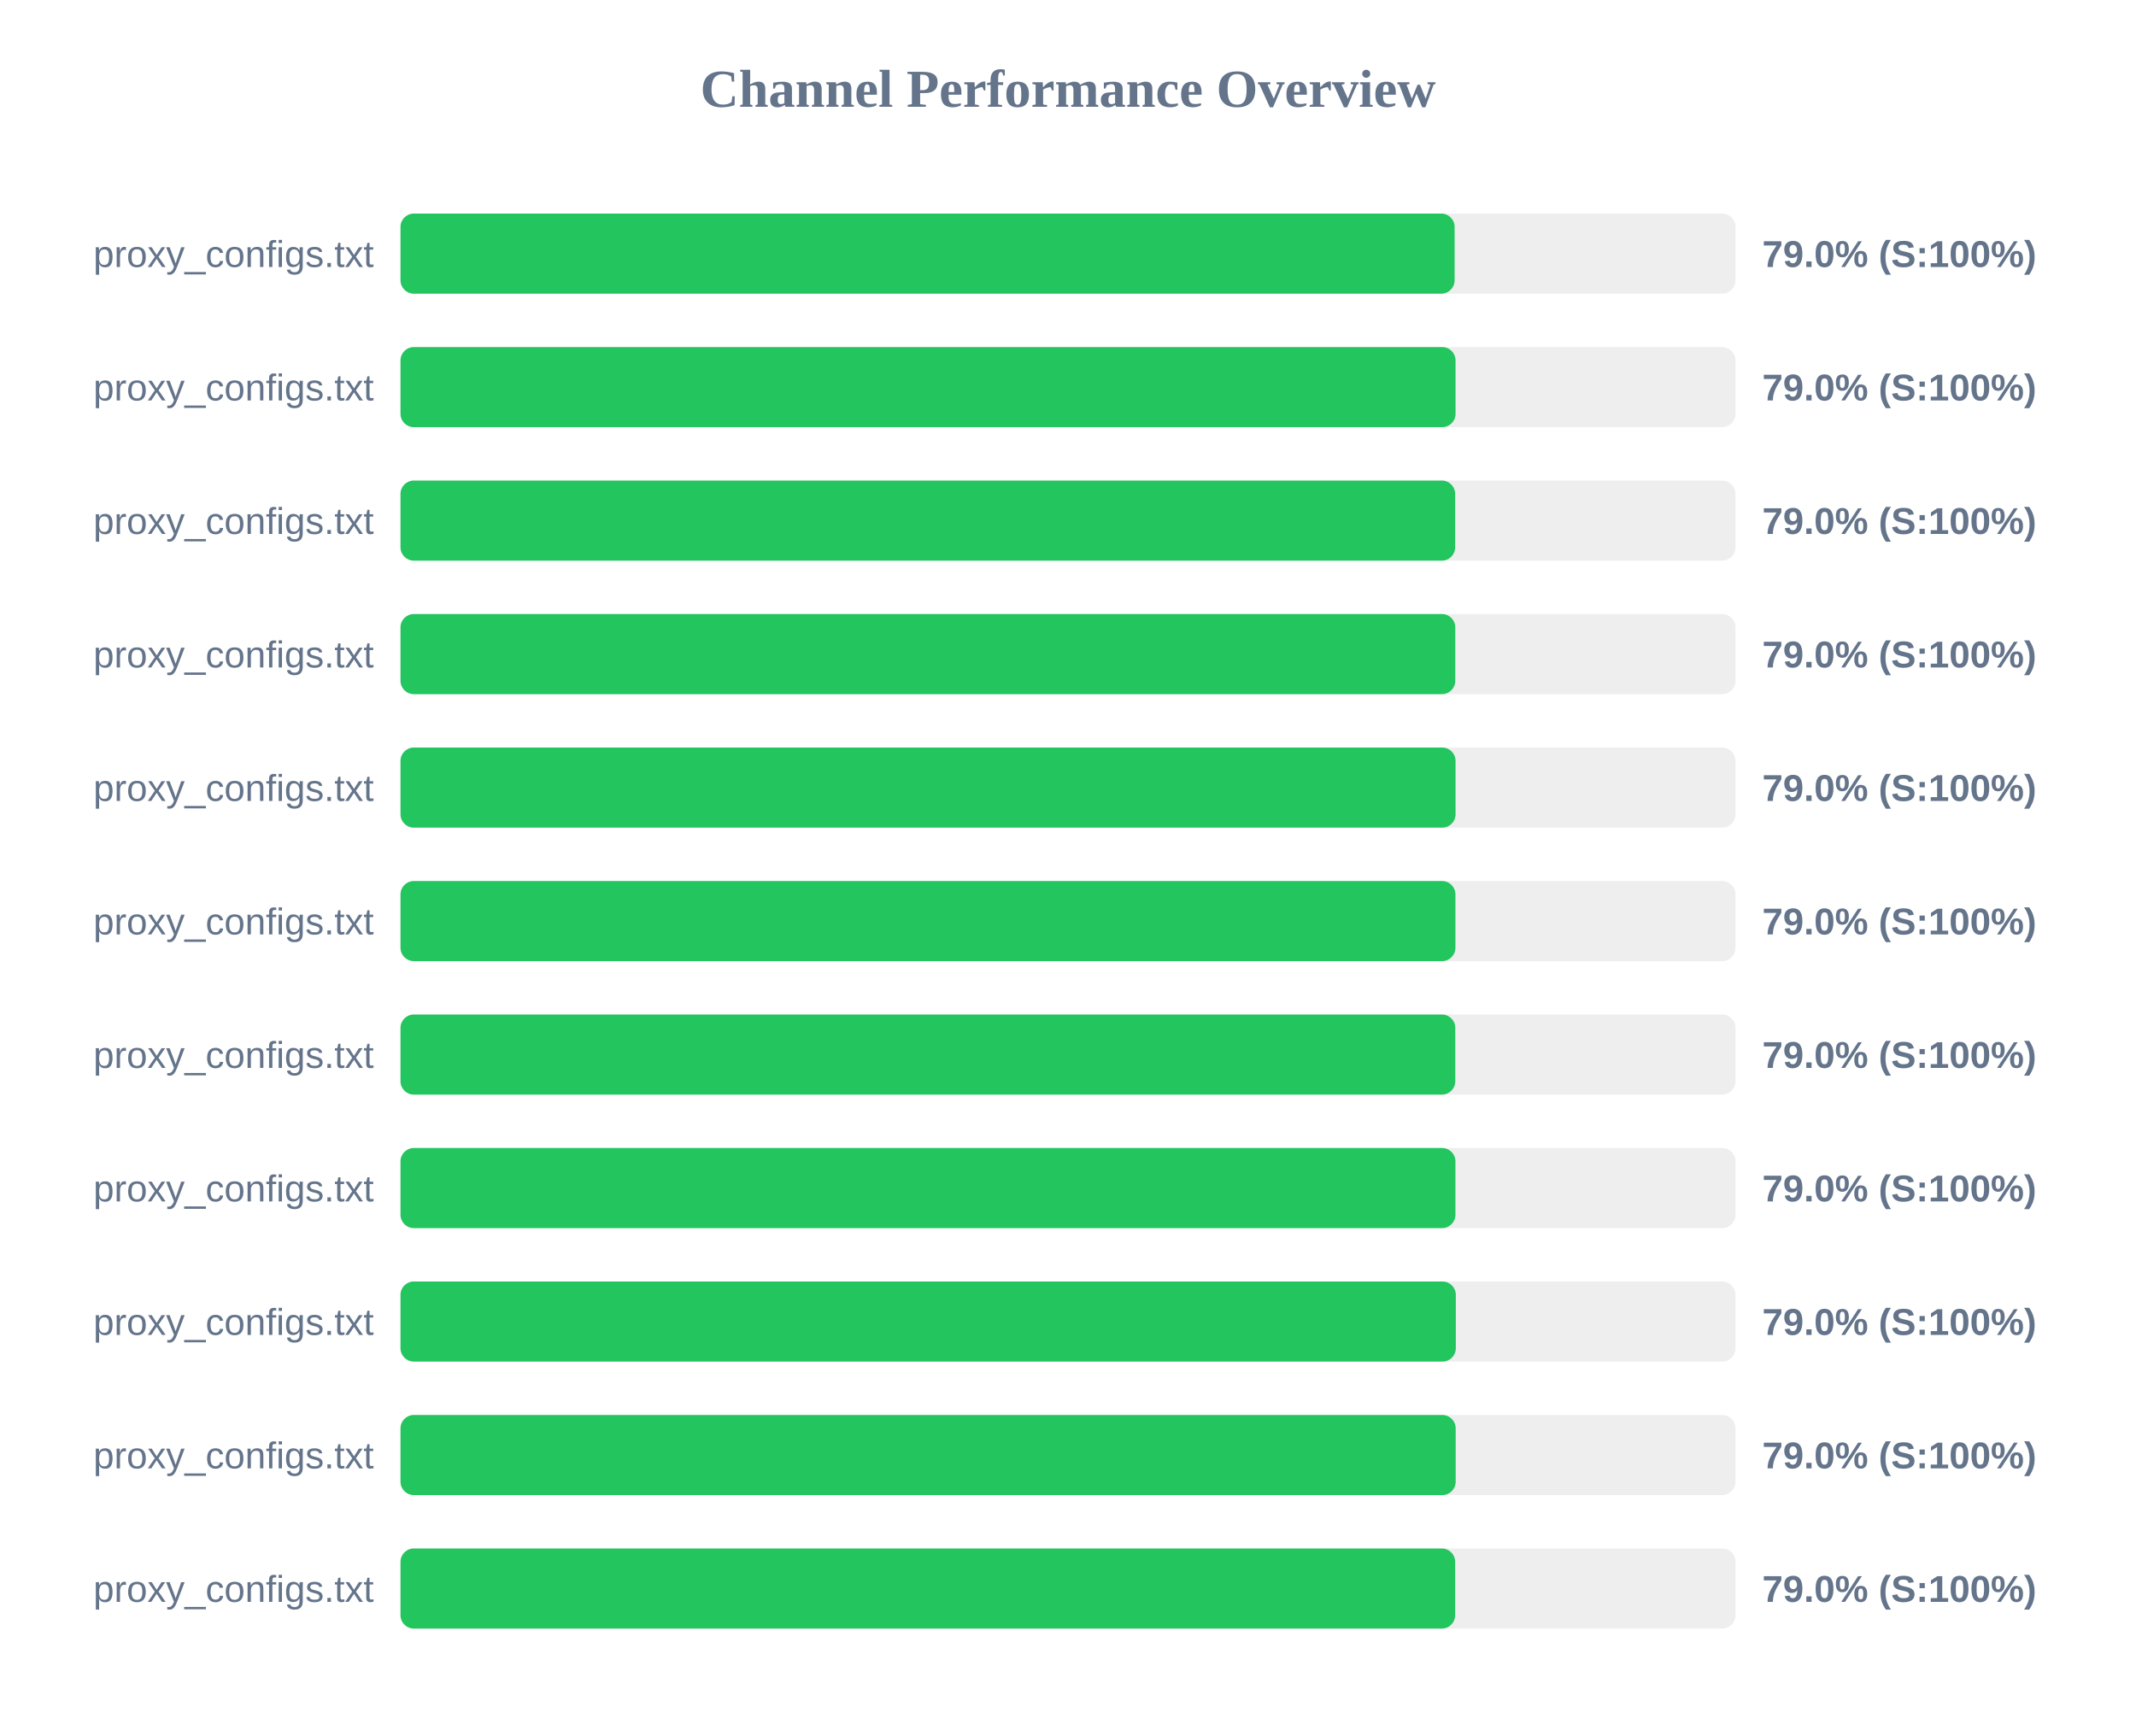
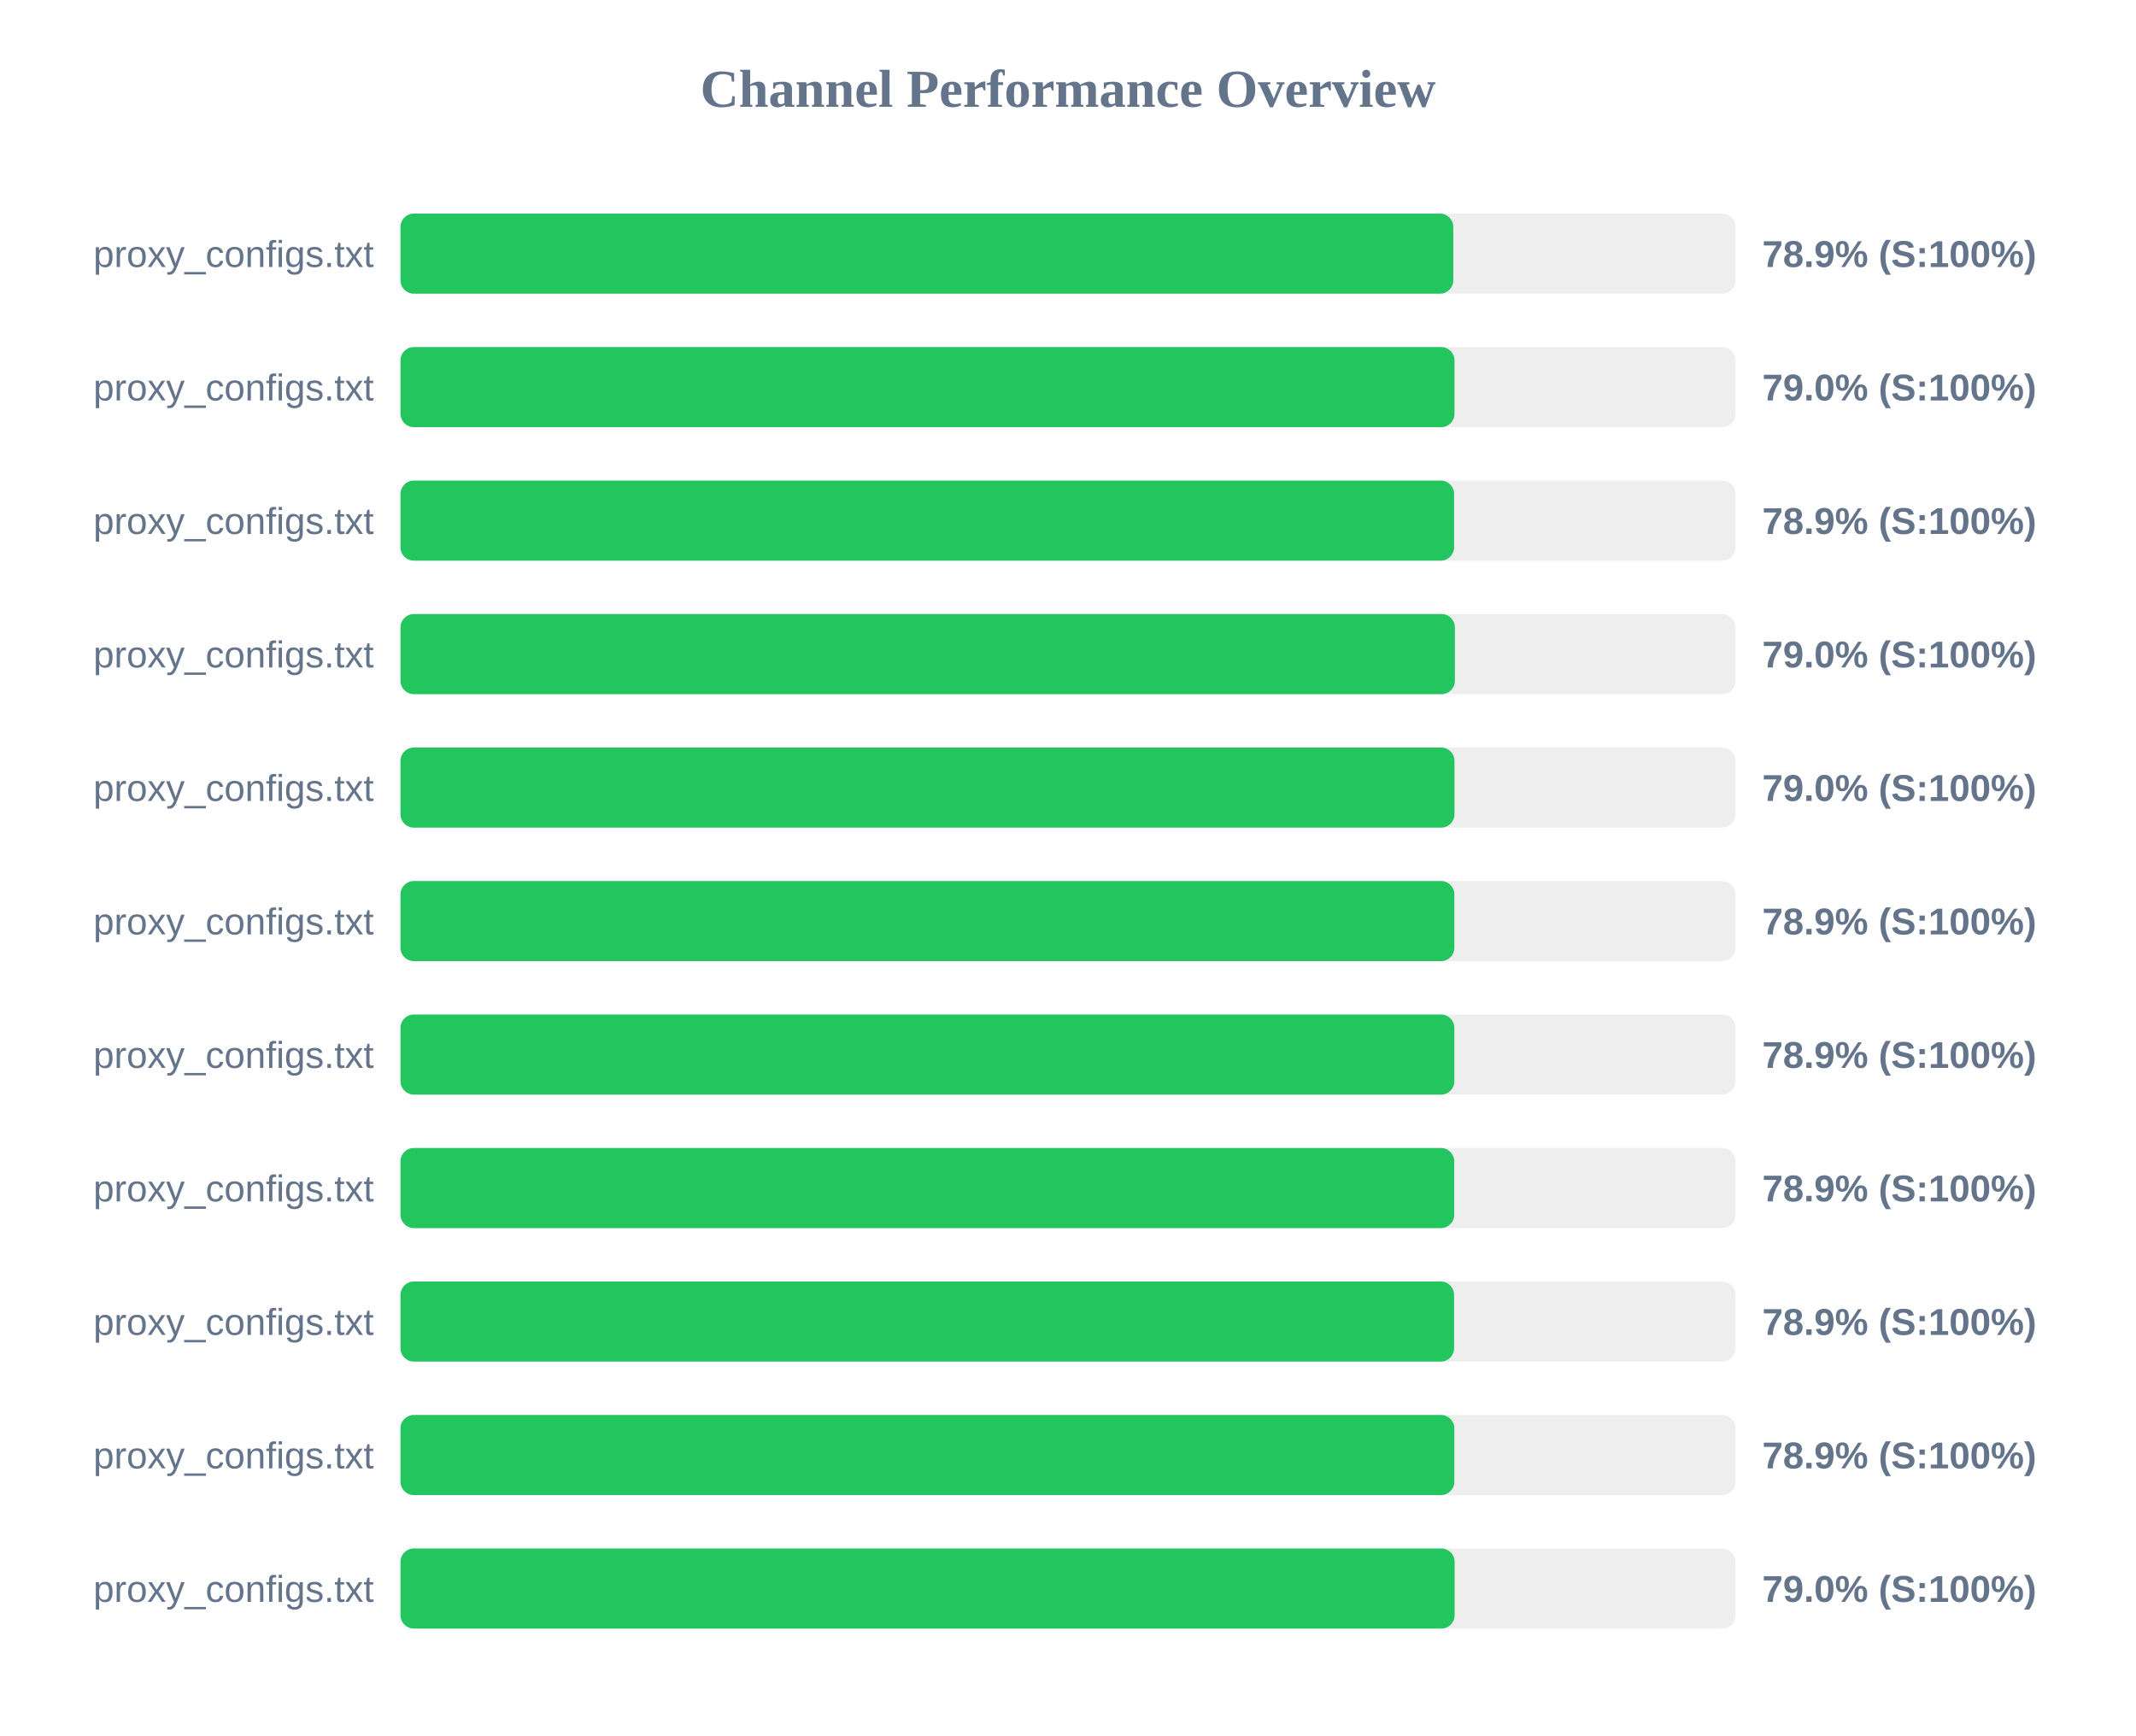
<svg xmlns="http://www.w3.org/2000/svg" width="800" height="650" version="1.1">
  <style>
        .row { font: 14px Arial; fill: #64748b; }
        .score { font: bold 14px Arial; fill: #64748b; }
    </style>
  <text x="400" y="40" text-anchor="middle" font-size="20px" font-weight="bold" fill="#64748b">Channel Performance Overview</text>
  <rect x="150" y="80" width="500" height="30" fill="#eee" rx="5" />
-   <rect x="150" y="80" width="394.8" height="30" fill="#22c55e" rx="5" />
+   <rect x="150" y="80" width="394.3" height="30" fill="#22c55e" rx="5" />
  <text x="140" y="100" text-anchor="end" class="row">proxy_configs.txt</text>
-   <text x="660" y="100" text-anchor="start" class="score">79.0% (S:100%)</text>
+   <text x="660" y="100" text-anchor="start" class="score">78.9% (S:100%)</text>
  <rect x="150" y="130" width="500" height="30" fill="#eee" rx="5" />
-   <rect x="150" y="130" width="395.15" height="30" fill="#22c55e" rx="5" />
+   <rect x="150" y="130" width="394.75" height="30" fill="#22c55e" rx="5" />
  <text x="140" y="150" text-anchor="end" class="row">proxy_configs.txt</text>
  <text x="660" y="150" text-anchor="start" class="score">79.0% (S:100%)</text>
  <rect x="150" y="180" width="500" height="30" fill="#eee" rx="5" />
-   <rect x="150" y="180" width="395.0" height="30" fill="#22c55e" rx="5" />
+   <rect x="150" y="180" width="394.6" height="30" fill="#22c55e" rx="5" />
  <text x="140" y="200" text-anchor="end" class="row">proxy_configs.txt</text>
-   <text x="660" y="200" text-anchor="start" class="score">79.0% (S:100%)</text>
+   <text x="660" y="200" text-anchor="start" class="score">78.9% (S:100%)</text>
  <rect x="150" y="230" width="500" height="30" fill="#eee" rx="5" />
-   <rect x="150" y="230" width="395.05" height="30" fill="#22c55e" rx="5" />
+   <rect x="150" y="230" width="394.9" height="30" fill="#22c55e" rx="5" />
  <text x="140" y="250" text-anchor="end" class="row">proxy_configs.txt</text>
  <text x="660" y="250" text-anchor="start" class="score">79.0% (S:100%)</text>
  <rect x="150" y="280" width="500" height="30" fill="#eee" rx="5" />
-   <rect x="150" y="280" width="395.15" height="30" fill="#22c55e" rx="5" />
+   <rect x="150" y="280" width="394.75" height="30" fill="#22c55e" rx="5" />
  <text x="140" y="300" text-anchor="end" class="row">proxy_configs.txt</text>
  <text x="660" y="300" text-anchor="start" class="score">79.0% (S:100%)</text>
  <rect x="150" y="330" width="500" height="30" fill="#eee" rx="5" />
-   <rect x="150" y="330" width="395.1" height="30" fill="#22c55e" rx="5" />
+   <rect x="150" y="330" width="394.7" height="30" fill="#22c55e" rx="5" />
  <text x="140" y="350" text-anchor="end" class="row">proxy_configs.txt</text>
-   <text x="660" y="350" text-anchor="start" class="score">79.0% (S:100%)</text>
+   <text x="660" y="350" text-anchor="start" class="score">78.9% (S:100%)</text>
  <rect x="150" y="380" width="500" height="30" fill="#eee" rx="5" />
-   <rect x="150" y="380" width="395.05" height="30" fill="#22c55e" rx="5" />
+   <rect x="150" y="380" width="394.7" height="30" fill="#22c55e" rx="5" />
  <text x="140" y="400" text-anchor="end" class="row">proxy_configs.txt</text>
-   <text x="660" y="400" text-anchor="start" class="score">79.0% (S:100%)</text>
+   <text x="660" y="400" text-anchor="start" class="score">78.9% (S:100%)</text>
  <rect x="150" y="430" width="500" height="30" fill="#eee" rx="5" />
-   <rect x="150" y="430" width="395.1" height="30" fill="#22c55e" rx="5" />
+   <rect x="150" y="430" width="394.65" height="30" fill="#22c55e" rx="5" />
  <text x="140" y="450" text-anchor="end" class="row">proxy_configs.txt</text>
-   <text x="660" y="450" text-anchor="start" class="score">79.0% (S:100%)</text>
+   <text x="660" y="450" text-anchor="start" class="score">78.9% (S:100%)</text>
  <rect x="150" y="480" width="500" height="30" fill="#eee" rx="5" />
-   <rect x="150" y="480" width="395.25" height="30" fill="#22c55e" rx="5" />
+   <rect x="150" y="480" width="394.6" height="30" fill="#22c55e" rx="5" />
  <text x="140" y="500" text-anchor="end" class="row">proxy_configs.txt</text>
-   <text x="660" y="500" text-anchor="start" class="score">79.0% (S:100%)</text>
+   <text x="660" y="500" text-anchor="start" class="score">78.9% (S:100%)</text>
  <rect x="150" y="530" width="500" height="30" fill="#eee" rx="5" />
-   <rect x="150" y="530" width="395.2" height="30" fill="#22c55e" rx="5" />
+   <rect x="150" y="530" width="394.7" height="30" fill="#22c55e" rx="5" />
  <text x="140" y="550" text-anchor="end" class="row">proxy_configs.txt</text>
-   <text x="660" y="550" text-anchor="start" class="score">79.0% (S:100%)</text>
+   <text x="660" y="550" text-anchor="start" class="score">78.9% (S:100%)</text>
  <rect x="150" y="580" width="500" height="30" fill="#eee" rx="5" />
-   <rect x="150" y="580" width="395.0" height="30" fill="#22c55e" rx="5" />
+   <rect x="150" y="580" width="394.8" height="30" fill="#22c55e" rx="5" />
  <text x="140" y="600" text-anchor="end" class="row">proxy_configs.txt</text>
  <text x="660" y="600" text-anchor="start" class="score">79.0% (S:100%)</text>
</svg>
